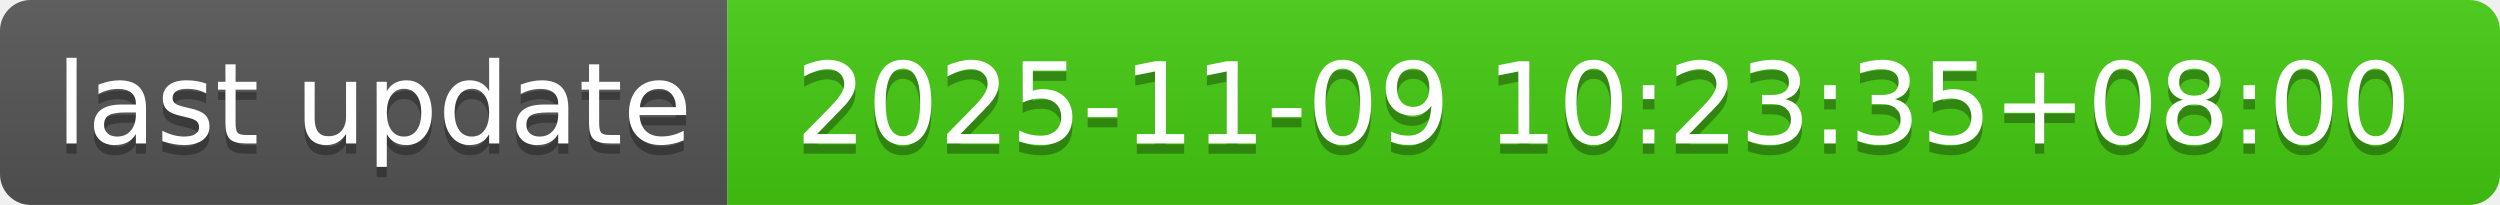
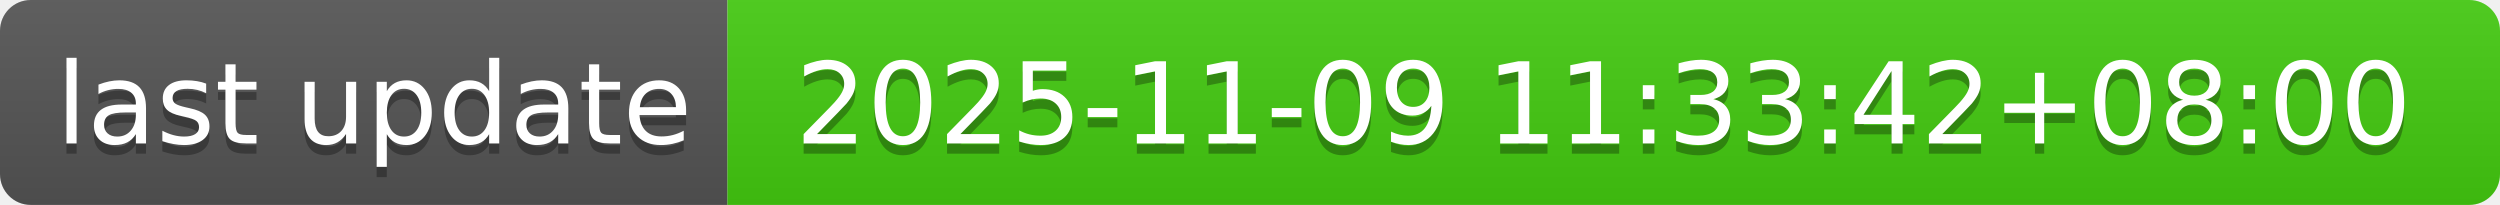
- <svg xmlns="http://www.w3.org/2000/svg" width="244" height="20" role="img" aria-label="last update: 2025-11-09 10:23:35+08:00">
+ <svg xmlns="http://www.w3.org/2000/svg" width="244" height="20" role="img" aria-label="last update: 2025-11-09 11:33:42+08:00">
  <linearGradient id="s" x2="0" y2="100%">
    <stop offset="0" stop-color="#bbb" stop-opacity=".1" />
    <stop offset="1" stop-opacity=".1" />
  </linearGradient>
  <clipPath id="r">
    <rect width="244" height="20" rx="3" fill="#fff" />
  </clipPath>
  <g clip-path="url(#r)">
    <rect width="71" height="20" fill="#555" />
    <rect x="71" width="173" height="20" fill="#4c1" />
    <rect width="244" height="20" fill="url(#s)" />
  </g>
  <g fill="#fff" text-anchor="middle" font-family="Verdana,Geneva,DejaVu Sans,sans-serif" text-rendering="geometricPrecision" font-size="110">
    <text aria-hidden="true" x="365" y="150" fill="#010101" fill-opacity=".3" transform="scale(.1)" textLength="610">last update</text>
    <text x="365" y="140" transform="scale(.1)" fill="#fff" textLength="610">last update</text>
-     <text aria-hidden="true" x="1565" y="150" fill="#010101" fill-opacity=".3" transform="scale(.1)" textLength="1630">2025-11-09 10:23:35+08:00</text>
-     <text x="1565" y="140" transform="scale(.1)" fill="#fff" textLength="1630">2025-11-09 10:23:35+08:00</text>
+     <text aria-hidden="true" x="1565" y="150" fill="#010101" fill-opacity=".3" transform="scale(.1)" textLength="1630">2025-11-09 11:33:42+08:00</text>
+     <text x="1565" y="140" transform="scale(.1)" fill="#fff" textLength="1630">2025-11-09 11:33:42+08:00</text>
  </g>
</svg>
